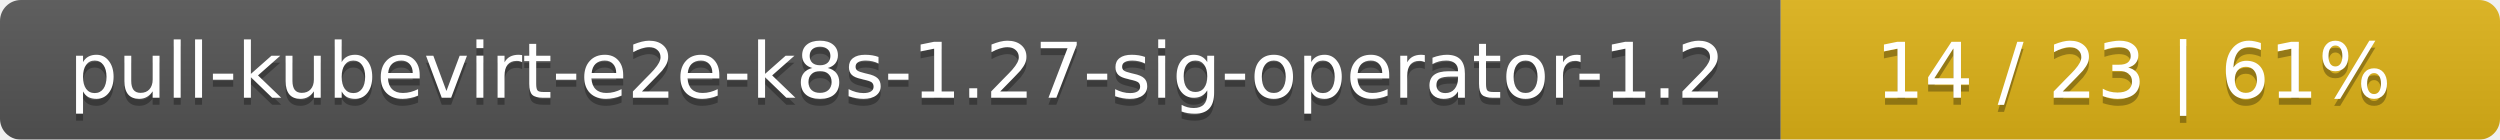
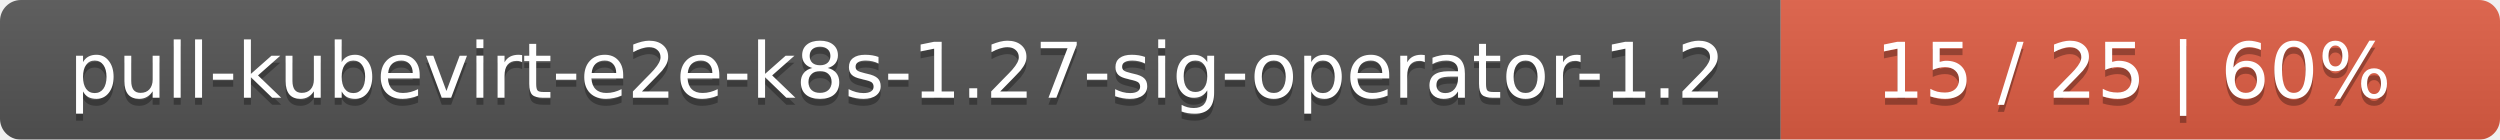
<svg xmlns="http://www.w3.org/2000/svg" width="358" height="20">
  <linearGradient id="smooth" x2="0" y2="100%">
    <stop offset="0" stop-color="#bbb" stop-opacity=".1" />
    <stop offset="1" stop-opacity=".1" />
  </linearGradient>
  <mask id="round">
    <rect width="358" height="20" rx="3" fill="#fff" />
  </mask>
  <g mask="url(#round)">
    <rect width="255" height="20" fill="#555" />
-     <rect x="255" width="103" height="20" fill="#dfb317" />
+     <rect x="255" width="103" height="20" fill="#e05d44" />
    <rect width="358" height="20" fill="url(#smooth)" />
  </g>
  <g fill="#fff" text-anchor="middle" font-family="DejaVu Sans,Verdana,Geneva,sans-serif" font-size="11">
    <text x="128.5" y="15" fill="#010101" fill-opacity=".3">pull-kubevirt-e2e-k8s-1.27-sig-operator-1.2</text>
    <text x="128.5" y="14">pull-kubevirt-e2e-k8s-1.27-sig-operator-1.2</text>
-     <text x="305.5" y="15" fill="#010101" fill-opacity=".3">14 / 23    |    61%</text>
-     <text x="305.5" y="14">14 / 23    |    61%</text>
+     <text x="305.5" y="15" fill="#010101" fill-opacity=".3">15 / 25    |    60%</text>
+     <text x="305.5" y="14">15 / 25    |    60%</text>
  </g>
</svg>
